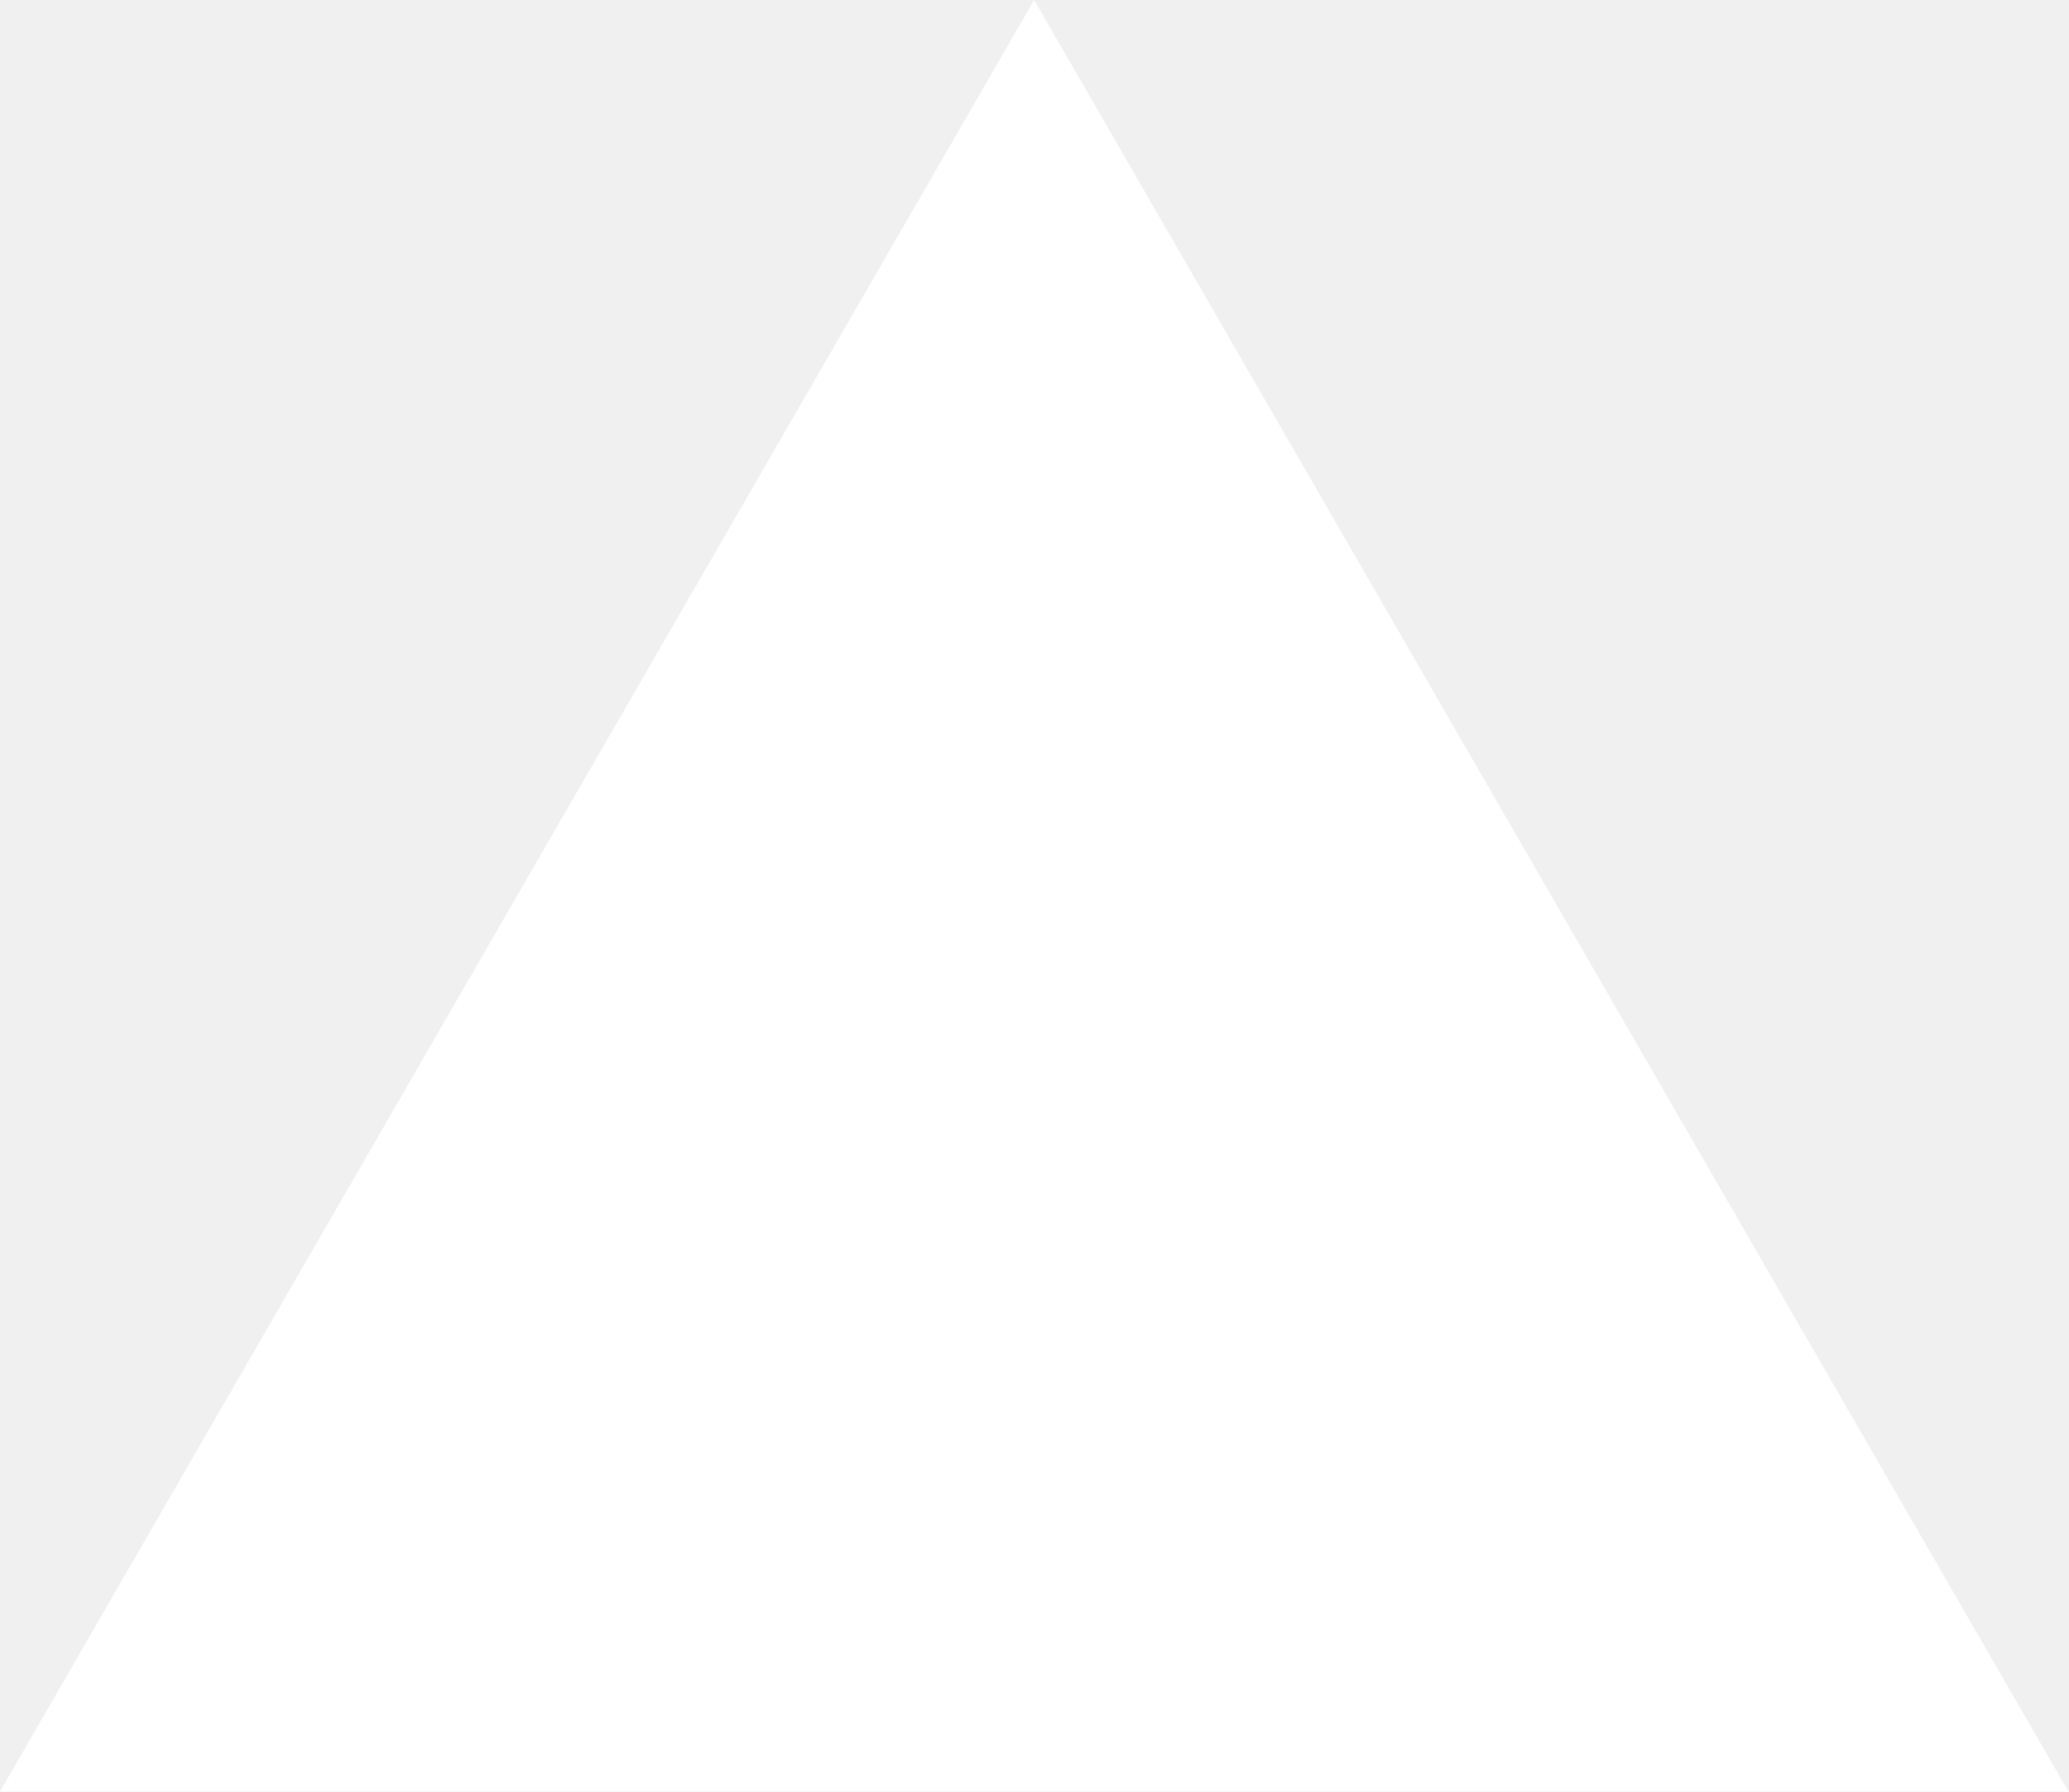
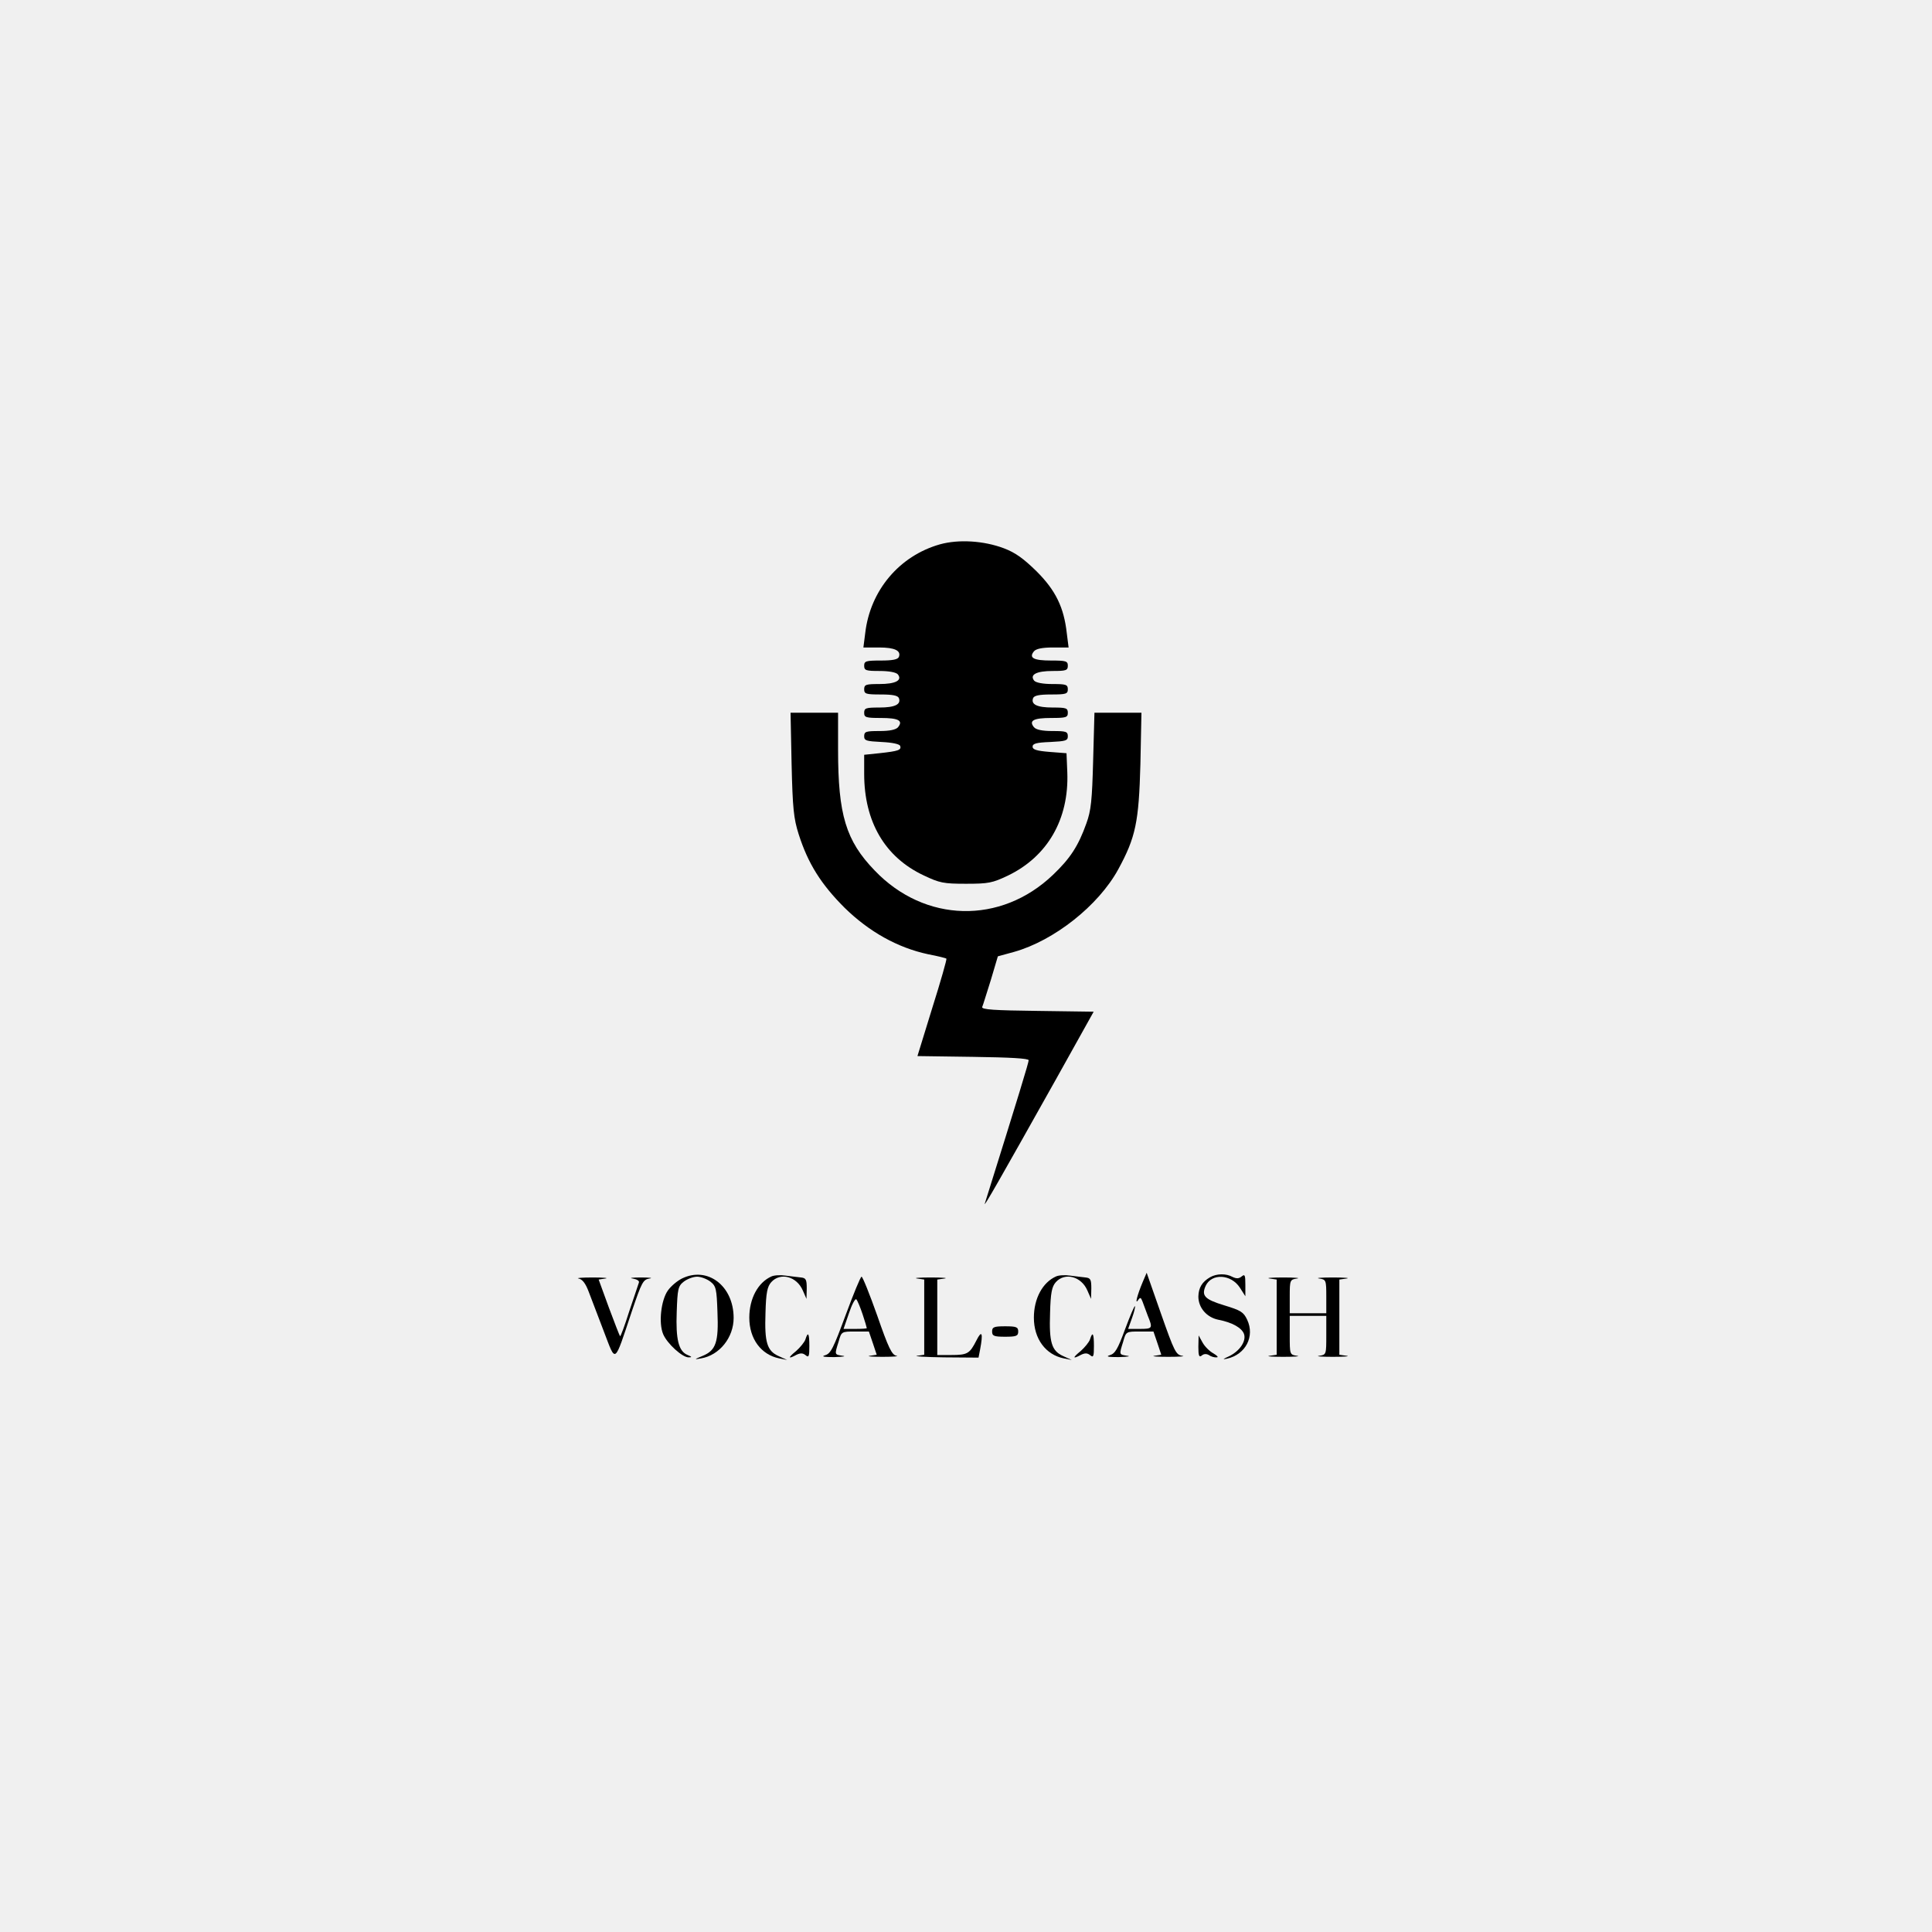
- <svg xmlns="http://www.w3.org/2000/svg" fill="none" viewBox="0 0 1155 1000">
-   <path d="m577.3 0 577.4 1000H0z" fill="#fff" />
+ <svg xmlns="http://www.w3.org/2000/svg" version="1.0" width="740pt" height="740pt" viewBox="0 0 740 740" preserveAspectRatio="xMidYMid meet">
+   <g transform="translate(0,740) scale(0.1,-0.1)" fill="#000000" stroke="none">
+     <path d="M3600 5315 c-155 -44 -267 -176 -286 -340 l-7 -55 60 0 c60 0 85 -12 76 -36 -4 -10 -24 -14 -69 -14 -57 0 -64 -2 -64 -20 0 -18 7 -20 59 -20 36 0 63 -5 70 -13 18 -23 -9 -37 -71 -37 -51 0 -58 -2 -58 -20 0 -18 7 -20 64 -20 45 0 65 -4 69 -14 9 -24 -15 -36 -75 -36 -51 0 -58 -2 -58 -20 0 -18 7 -20 64 -20 67 0 86 -10 66 -35 -8 -10 -32 -15 -71 -15 -52 0 -59 -2 -59 -20 0 -17 8 -19 67 -22 42 -2 68 -8 71 -15 5 -16 -7 -20 -80 -28 l-58 -6 0 -73 c0 -183 79 -319 228 -389 61 -29 76 -32 162 -32 86 0 101 3 160 31 152 73 235 216 228 396 l-3 73 -65 5 c-49 4 -65 9 -65 20 0 12 15 16 68 18 59 3 67 5 67 22 0 18 -7 20 -59 20 -39 0 -63 5 -71 15 -20 25 -1 35 66 35 57 0 64 2 64 20 0 18 -7 20 -58 20 -60 0 -84 12 -75 36 4 10 24 14 69 14 57 0 64 2 64 20 0 18 -7 20 -59 20 -36 0 -63 5 -70 13 -18 23 9 37 71 37 51 0 58 2 58 20 0 18 -7 20 -64 20 -67 0 -86 10 -66 35 8 10 32 15 73 15 l60 0 -7 55 c-11 99 -43 164 -115 236 -50 49 -81 72 -126 89 -77 29 -173 35 -245 15z" />
+     <path d="M3032 4473 c4 -170 8 -208 27 -268 36 -113 86 -192 176 -282 94 -92 203 -153 320 -178 37 -7 69 -15 70 -17 2 -2 -22 -87 -54 -188 l-57 -185 213 -3 c144 -2 213 -6 213 -13 0 -9 -38 -134 -168 -549 -5 -17 55 88 272 475 l145 260 -215 3 c-166 2 -215 5 -212 15 3 6 17 53 33 103 l27 91 62 17 c153 43 323 177 399 316 67 123 79 181 85 403 l4 197 -90 0 -90 0 -5 -182 c-4 -153 -8 -193 -26 -242 -31 -87 -62 -134 -128 -197 -200 -191 -491 -184 -683 17 -110 114 -140 213 -140 462 l0 142 -91 0 -91 0 4 -197z" />
+     <path d="M2612 2503 c-18 -9 -42 -29 -54 -46 -26 -37 -36 -124 -18 -167 15 -36 74 -90 98 -89 13 0 13 2 -4 9 -35 14 -46 60 -42 165 3 87 5 99 27 116 13 10 36 19 51 19 15 0 38 -9 51 -19 22 -17 24 -29 27 -116 5 -116 -6 -147 -56 -168 -34 -14 -34 -15 -7 -10 71 12 125 80 125 155 0 123 -100 199 -198 151z" />
+     <path d="M2955 2511 c-52 -23 -85 -85 -85 -158 0 -81 45 -142 115 -156 l30 -6 -33 15 c-44 20 -54 52 -50 165 2 78 7 101 22 118 35 39 98 22 121 -32 l14 -32 1 40 c0 34 -3 40 -22 42 -13 1 -39 5 -58 7 -19 3 -44 2 -55 -3z" />
+     <path d="M4045 2511 c-52 -23 -85 -85 -85 -158 0 -81 45 -142 115 -156 l30 -6 -33 15 c-44 20 -54 52 -50 165 2 78 7 101 22 118 35 39 98 22 121 -32 l14 -32 1 40 c0 34 -3 40 -22 42 -13 1 -39 5 -58 7 -19 3 -44 2 -55 -3z" />
+     <path d="M4377 2490 c-21 -50 -31 -89 -18 -70 8 12 11 11 17 -5 4 -11 13 -35 20 -54 20 -49 19 -51 -31 -51 l-44 0 15 42 c8 22 13 43 11 45 -2 2 -19 -38 -38 -89 -28 -76 -38 -93 -59 -99 -16 -5 -4 -7 35 -7 33 1 48 3 33 5 -32 5 -32 3 -16 54 11 39 11 39 64 39 l52 0 15 -44 15 -45 -26 -4 c-15 -2 9 -4 53 -4 44 0 68 2 53 4 -24 4 -30 16 -81 161 l-55 157 -15 -35z" />
+     <path d="M4635 2508 c-31 -18 -44 -40 -45 -74 0 -43 32 -80 77 -89 52 -10 90 -31 98 -55 9 -28 -18 -66 -58 -85 -24 -11 -26 -13 -7 -9 71 16 107 85 77 149 -14 30 -25 36 -87 55 -76 23 -89 37 -72 75 23 49 97 45 131 -7 l21 -33 0 44 c0 37 -2 42 -14 32 -11 -9 -20 -9 -35 -2 -25 14 -61 13 -86 -1z" />
+     <path d="M2216 2503 c15 -3 27 -19 39 -51 10 -26 36 -94 58 -152 47 -122 38 -129 107 77 38 112 43 122 68 126 15 2 0 4 -33 4 -33 0 -47 -2 -32 -4 17 -3 27 -9 24 -16 -2 -7 -19 -56 -37 -110 -17 -54 -33 -97 -35 -95 -2 2 -21 51 -43 110 l-39 107 26 4 c14 2 -8 4 -49 4 -41 0 -65 -2 -54 -4z" />
+     <path d="M3239 2363 c-47 -127 -57 -148 -79 -154 -16 -5 -4 -7 35 -7 33 1 48 3 33 5 -32 5 -32 3 -16 54 11 39 11 39 64 39 l52 0 15 -44 15 -45 -26 -4 c-15 -2 7 -4 48 -4 41 0 65 2 54 4 -18 3 -31 30 -74 154 -29 82 -56 149 -60 149 -4 0 -31 -66 -61 -147z m65 3 c9 -27 16 -51 16 -53 0 -2 -20 -3 -44 -3 l-45 0 21 61 c11 33 24 57 28 52 4 -4 15 -30 24 -57z" />
+     <path d="M3513 2503 l27 -4 0 -144 0 -144 -27 -4 c-16 -2 31 -5 103 -6 l132 -1 6 31 c12 63 7 77 -14 35 -26 -51 -34 -56 -97 -56 l-53 0 0 144 0 145 28 4 c15 2 -9 4 -53 4 -44 0 -68 -2 -52 -4z" />
+     <path d="M4863 2503 l27 -4 0 -144 0 -144 -27 -4 c-16 -2 8 -4 52 -4 44 0 68 2 53 4 -28 4 -28 5 -28 79 l0 74 70 0 70 0 0 -74 c0 -74 0 -75 -27 -79 -16 -2 8 -4 52 -4 44 0 68 2 53 4 l-28 4 0 144 0 144 28 4 c15 2 -9 4 -53 4 -44 0 -68 -2 -52 -4 26 -4 27 -6 27 -69 l0 -64 -70 0 -70 0 0 64 c0 63 1 65 28 69 15 2 -9 4 -53 4 -44 0 -68 -2 -52 -4z" />
+     <path d="M3800 2300 c0 -17 7 -20 50 -20 43 0 50 3 50 20 0 17 -7 20 -50 20 -43 0 -50 -3 -50 -20z" />
+     <path d="M3085 2270 c-3 -10 -20 -31 -36 -45 -32 -26 -31 -32 2 -14 15 7 24 7 35 -2 12 -10 14 -4 14 35 0 49 -5 58 -15 26z" />
+     <path d="M4175 2270 c-3 -10 -20 -31 -36 -45 -32 -26 -31 -32 2 -14 15 7 24 7 35 -2 12 -10 14 -4 14 35 0 49 -5 58 -15 26z" />
+     <path d="M4590 2241 c0 -34 3 -41 13 -33 8 7 18 7 27 2 8 -6 22 -10 30 -9 8 0 3 6 -12 15 -15 8 -34 27 -42 42 l-15 27 -1 -44z" />
+   </g>
</svg>
